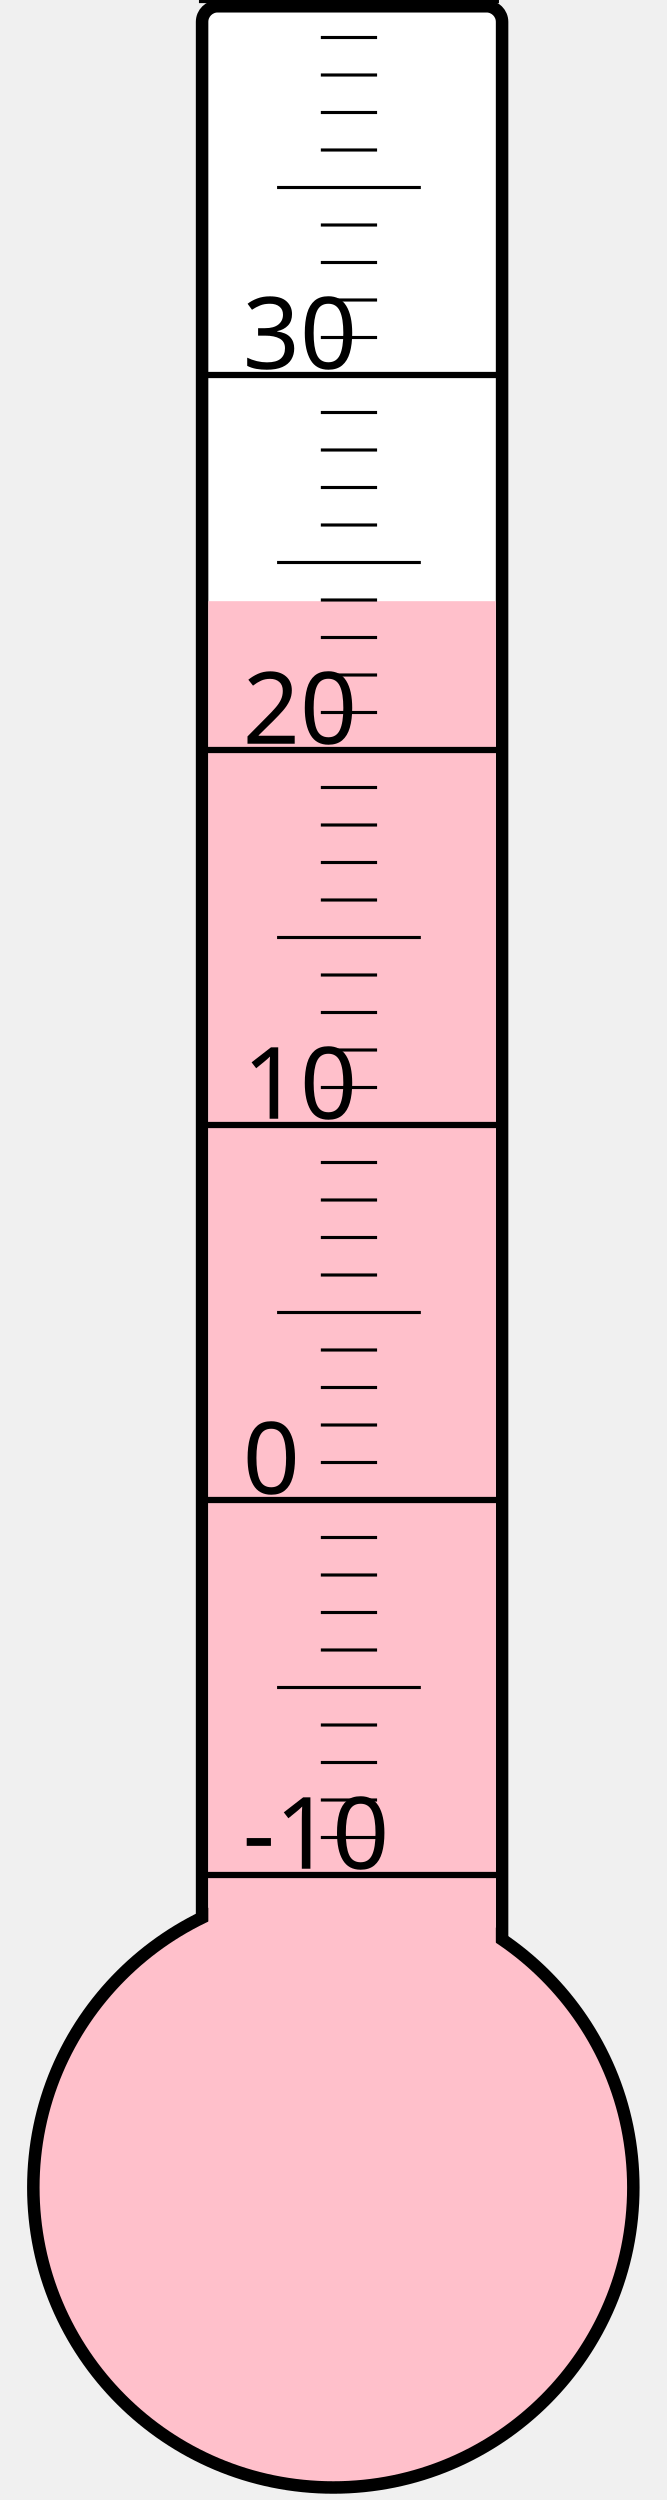
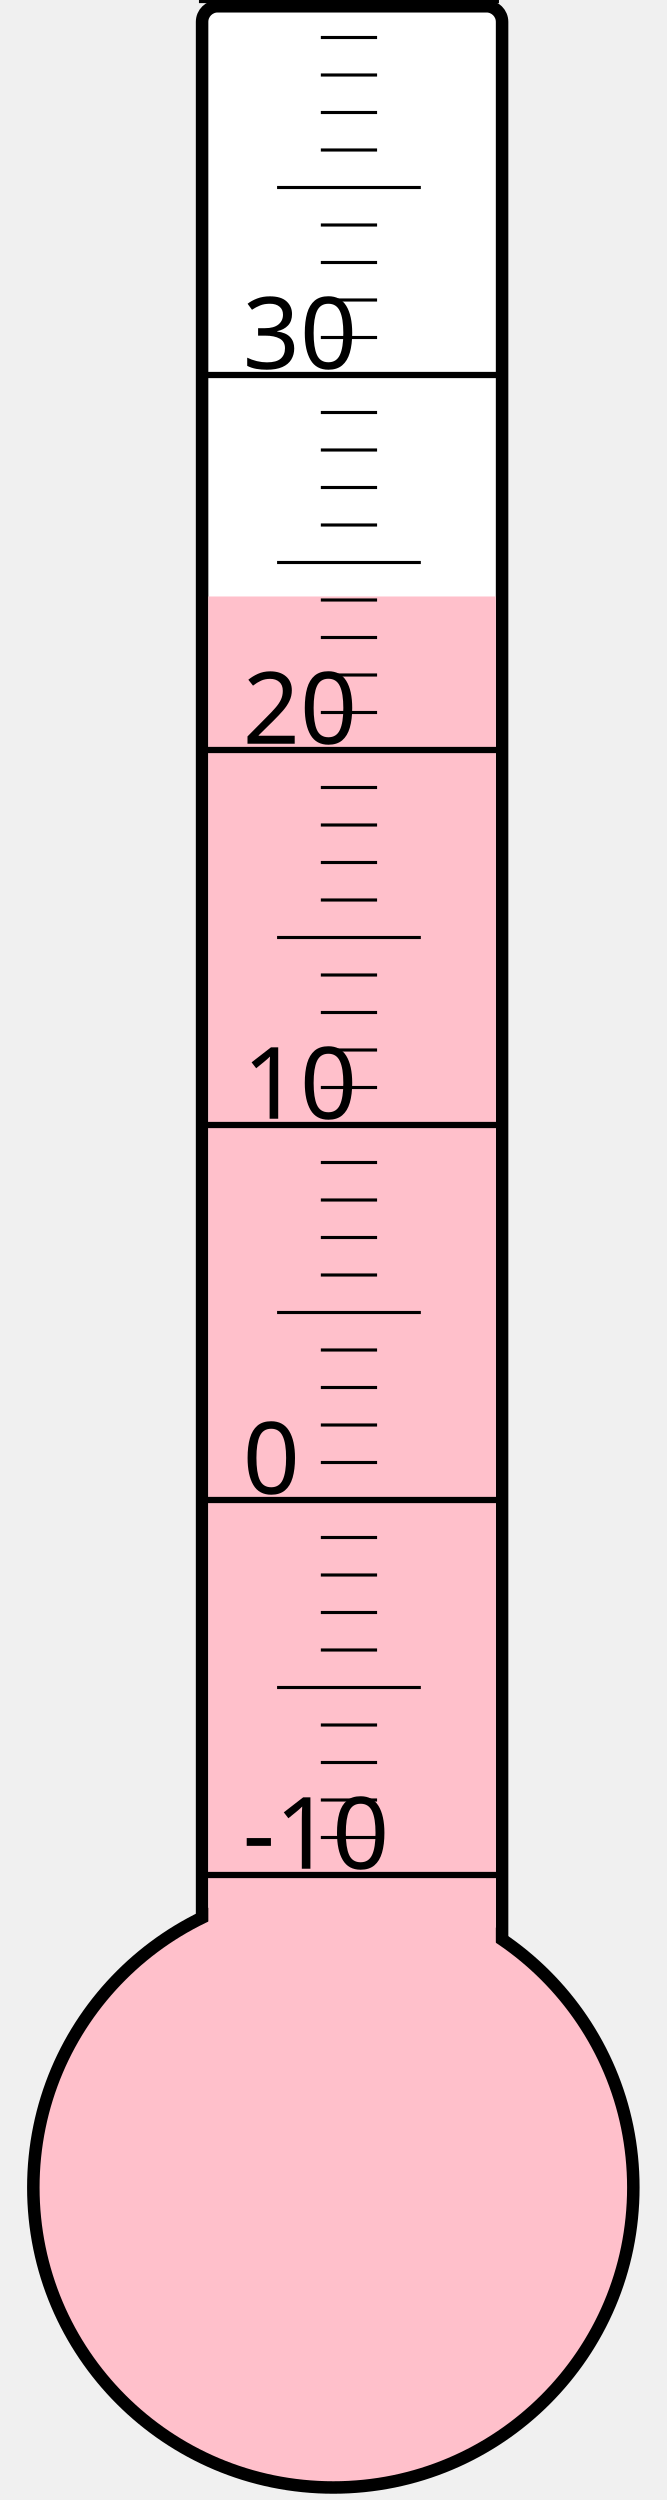
<svg xmlns="http://www.w3.org/2000/svg" width="40px" height="150px" viewBox="0 0 200 800">
  <rect width="200" height="800" x="0" y="0" style="fill: #ffffeb; fill-opacity: 0;" />
  <rect width="96" height="680" x="58" y="2" rx="5" ry="5" style="fill: white; fill-opacity: 1; stroke: black; stroke-width: 4;" />
  <circle cx="100" cy="700" r="96" style="fill: pink; stroke: black; stroke-width: 4;" />
-   <rect width="92" height="507.625" x="60" y="192.375" style="fill: pink; fill-opacity: 1; stroke-width: 0;" />
+   <rect width="92" height="509.125" x="60" y="190.875" style="fill: pink; fill-opacity: 1; stroke-width: 0;" />
  <text x="71" y="598" style="font-family: sans-serif; font-size: 24pt;">-10</text>
  <text x="71" y="478" style="font-family: sans-serif; font-size: 24pt;">0</text>
  <text x="71" y="358" style="font-family: sans-serif; font-size: 24pt;">10</text>
  <text x="71" y="238" style="font-family: sans-serif; font-size: 24pt;">20</text>
  <text x="71" y="118" style="font-family: sans-serif; font-size: 24pt;">30</text>
  <g style="stroke: black;">
    <line x1="57" y1="600" x2="153" y2="600" style="stroke-width: 2;" />
    <line x1="96" y1="588" x2="114" y2="588" style="stroke-width: 1;" />
    <line x1="96" y1="576" x2="114" y2="576" style="stroke-width: 1;" />
    <line x1="96" y1="564" x2="114" y2="564" style="stroke-width: 1;" />
    <line x1="96" y1="552" x2="114" y2="552" style="stroke-width: 1;" />
    <line x1="82" y1="540" x2="128" y2="540" style="stroke-width: 1;" />
    <line x1="96" y1="528" x2="114" y2="528" style="stroke-width: 1;" />
    <line x1="96" y1="516" x2="114" y2="516" style="stroke-width: 1;" />
    <line x1="96" y1="504" x2="114" y2="504" style="stroke-width: 1;" />
    <line x1="96" y1="492" x2="114" y2="492" style="stroke-width: 1;" />
    <line x1="57" y1="480" x2="153" y2="480" style="stroke-width: 2;" />
    <line x1="96" y1="468" x2="114" y2="468" style="stroke-width: 1;" />
    <line x1="96" y1="456" x2="114" y2="456" style="stroke-width: 1;" />
    <line x1="96" y1="444" x2="114" y2="444" style="stroke-width: 1;" />
    <line x1="96" y1="432" x2="114" y2="432" style="stroke-width: 1;" />
    <line x1="82" y1="420" x2="128" y2="420" style="stroke-width: 1;" />
    <line x1="96" y1="408" x2="114" y2="408" style="stroke-width: 1;" />
    <line x1="96" y1="396" x2="114" y2="396" style="stroke-width: 1;" />
    <line x1="96" y1="384" x2="114" y2="384" style="stroke-width: 1;" />
    <line x1="96" y1="372" x2="114" y2="372" style="stroke-width: 1;" />
    <line x1="57" y1="360" x2="153" y2="360" style="stroke-width: 2;" />
    <line x1="96" y1="348" x2="114" y2="348" style="stroke-width: 1;" />
    <line x1="96" y1="336" x2="114" y2="336" style="stroke-width: 1;" />
    <line x1="96" y1="324" x2="114" y2="324" style="stroke-width: 1;" />
    <line x1="96" y1="312" x2="114" y2="312" style="stroke-width: 1;" />
    <line x1="82" y1="300" x2="128" y2="300" style="stroke-width: 1;" />
    <line x1="96" y1="288" x2="114" y2="288" style="stroke-width: 1;" />
    <line x1="96" y1="276" x2="114" y2="276" style="stroke-width: 1;" />
    <line x1="96" y1="264" x2="114" y2="264" style="stroke-width: 1;" />
    <line x1="96" y1="252" x2="114" y2="252" style="stroke-width: 1;" />
    <line x1="57" y1="240" x2="153" y2="240" style="stroke-width: 2;" />
    <line x1="96" y1="228" x2="114" y2="228" style="stroke-width: 1;" />
    <line x1="96" y1="216" x2="114" y2="216" style="stroke-width: 1;" />
    <line x1="96" y1="204" x2="114" y2="204" style="stroke-width: 1;" />
    <line x1="96" y1="192" x2="114" y2="192" style="stroke-width: 1;" />
    <line x1="82" y1="180" x2="128" y2="180" style="stroke-width: 1;" />
    <line x1="96" y1="168" x2="114" y2="168" style="stroke-width: 1;" />
    <line x1="96" y1="156" x2="114" y2="156" style="stroke-width: 1;" />
    <line x1="96" y1="144" x2="114" y2="144" style="stroke-width: 1;" />
    <line x1="96" y1="132" x2="114" y2="132" style="stroke-width: 1;" />
    <line x1="57" y1="120" x2="153" y2="120" style="stroke-width: 2;" />
    <line x1="96" y1="108" x2="114" y2="108" style="stroke-width: 1;" />
    <line x1="96" y1="96" x2="114" y2="96" style="stroke-width: 1;" />
    <line x1="96" y1="84" x2="114" y2="84" style="stroke-width: 1;" />
    <line x1="96" y1="72" x2="114" y2="72" style="stroke-width: 1;" />
    <line x1="82" y1="60" x2="128" y2="60" style="stroke-width: 1;" />
    <line x1="96" y1="48" x2="114" y2="48" style="stroke-width: 1;" />
    <line x1="96" y1="36" x2="114" y2="36" style="stroke-width: 1;" />
    <line x1="96" y1="24" x2="114" y2="24" style="stroke-width: 1;" />
    <line x1="96" y1="12" x2="114" y2="12" style="stroke-width: 1;" />
    <line x1="57" y1="0" x2="153" y2="0" style="stroke-width: 2;" />
  </g>
</svg>
